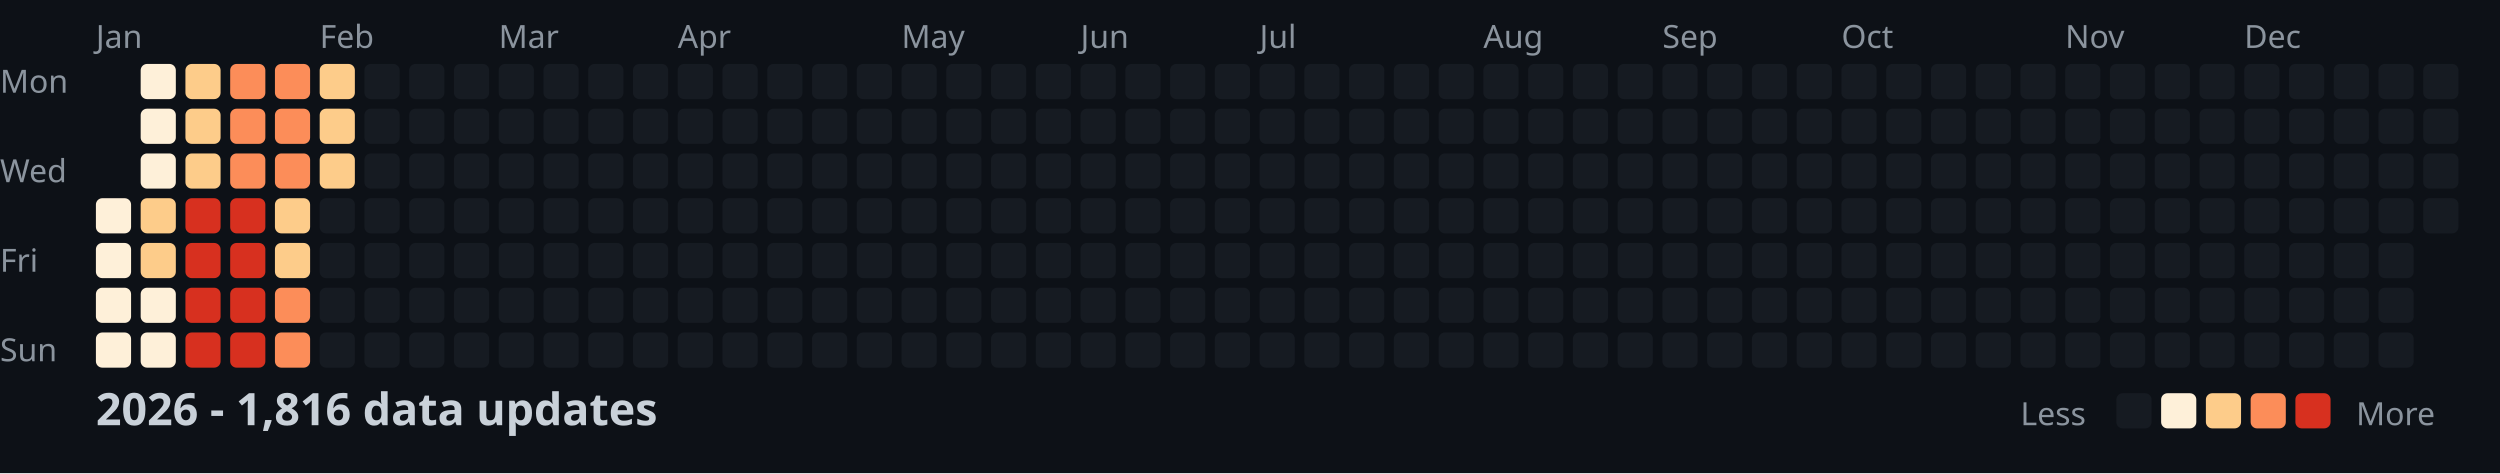
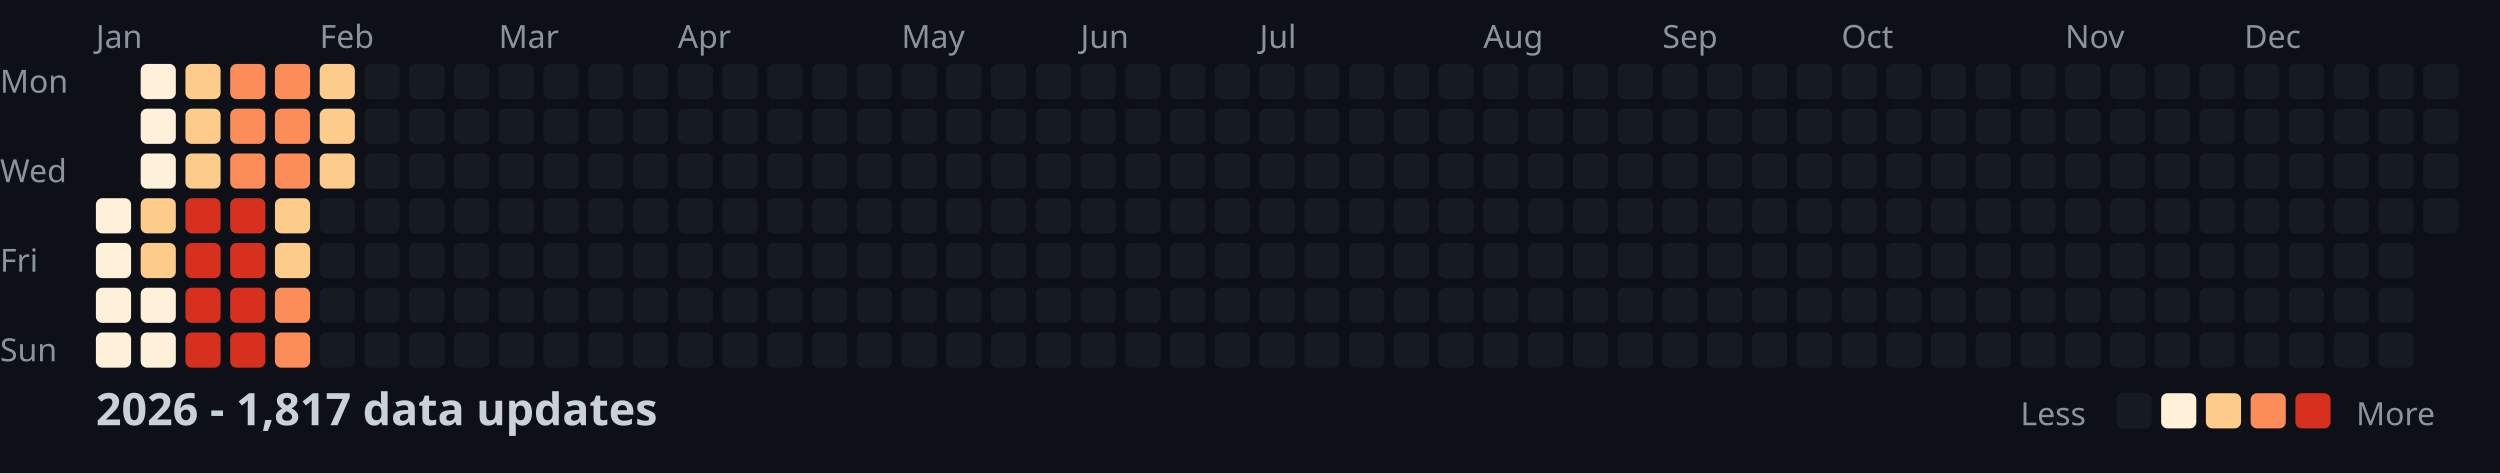
<svg xmlns="http://www.w3.org/2000/svg" width="782" height="148">
  <style>
    .month { font: 10px sans-serif; fill: #8b949e; }
    .day { font: 10px sans-serif; fill: #8b949e; }
    .title { font: bold 14px sans-serif; fill: #c9d1d9; }
    .legend { font: 10px sans-serif; fill: #8b949e; }
  </style>
  <rect width="100%" height="100%" fill="#0d1117" />
  <text x="0" y="29" class="day">Mon</text>
  <text x="0" y="57" class="day">Wed</text>
  <text x="0" y="85" class="day">Fri</text>
  <text x="0" y="113" class="day">Sun</text>
  <text x="30" y="15" class="month">Jan</text>
  <text x="100" y="15" class="month">Feb</text>
  <text x="156" y="15" class="month">Mar</text>
  <text x="212" y="15" class="month">Apr</text>
  <text x="282" y="15" class="month">May</text>
  <text x="338" y="15" class="month">Jun</text>
  <text x="394" y="15" class="month">Jul</text>
  <text x="464" y="15" class="month">Aug</text>
  <text x="520" y="15" class="month">Sep</text>
  <text x="576" y="15" class="month">Oct</text>
  <text x="646" y="15" class="month">Nov</text>
  <text x="702" y="15" class="month">Dec</text>
  <rect x="30" y="62" width="11" height="11" fill="#fef0d9" rx="2" />
  <rect x="30" y="76" width="11" height="11" fill="#fef0d9" rx="2" />
  <rect x="30" y="90" width="11" height="11" fill="#fef0d9" rx="2" />
  <rect x="30" y="104" width="11" height="11" fill="#fef0d9" rx="2" />
  <rect x="44" y="20" width="11" height="11" fill="#fef0d9" rx="2" />
  <rect x="44" y="34" width="11" height="11" fill="#fef0d9" rx="2" />
  <rect x="44" y="48" width="11" height="11" fill="#fef0d9" rx="2" />
  <rect x="44" y="62" width="11" height="11" fill="#fdcc8a" rx="2" />
  <rect x="44" y="76" width="11" height="11" fill="#fdcc8a" rx="2" />
  <rect x="44" y="90" width="11" height="11" fill="#fef0d9" rx="2" />
  <rect x="44" y="104" width="11" height="11" fill="#fef0d9" rx="2" />
  <rect x="58" y="20" width="11" height="11" fill="#fdcc8a" rx="2" />
  <rect x="58" y="34" width="11" height="11" fill="#fdcc8a" rx="2" />
  <rect x="58" y="48" width="11" height="11" fill="#fdcc8a" rx="2" />
  <rect x="58" y="62" width="11" height="11" fill="#d7301f" rx="2" />
  <rect x="58" y="76" width="11" height="11" fill="#d7301f" rx="2" />
  <rect x="58" y="90" width="11" height="11" fill="#d7301f" rx="2" />
  <rect x="58" y="104" width="11" height="11" fill="#d7301f" rx="2" />
  <rect x="72" y="20" width="11" height="11" fill="#fc8d59" rx="2" />
  <rect x="72" y="34" width="11" height="11" fill="#fc8d59" rx="2" />
  <rect x="72" y="48" width="11" height="11" fill="#fc8d59" rx="2" />
  <rect x="72" y="62" width="11" height="11" fill="#d7301f" rx="2" />
  <rect x="72" y="76" width="11" height="11" fill="#d7301f" rx="2" />
  <rect x="72" y="90" width="11" height="11" fill="#d7301f" rx="2" />
  <rect x="72" y="104" width="11" height="11" fill="#d7301f" rx="2" />
  <rect x="86" y="20" width="11" height="11" fill="#fc8d59" rx="2" />
  <rect x="86" y="34" width="11" height="11" fill="#fc8d59" rx="2" />
  <rect x="86" y="48" width="11" height="11" fill="#fc8d59" rx="2" />
  <rect x="86" y="62" width="11" height="11" fill="#fdcc8a" rx="2" />
  <rect x="86" y="76" width="11" height="11" fill="#fdcc8a" rx="2" />
  <rect x="86" y="90" width="11" height="11" fill="#fc8d59" rx="2" />
  <rect x="86" y="104" width="11" height="11" fill="#fc8d59" rx="2" />
  <rect x="100" y="20" width="11" height="11" fill="#fdcc8a" rx="2" />
  <rect x="100" y="34" width="11" height="11" fill="#fdcc8a" rx="2" />
  <rect x="100" y="48" width="11" height="11" fill="#fdcc8a" rx="2" />
  <rect x="100" y="62" width="11" height="11" fill="#161b22" rx="2" />
  <rect x="100" y="76" width="11" height="11" fill="#161b22" rx="2" />
  <rect x="100" y="90" width="11" height="11" fill="#161b22" rx="2" />
  <rect x="100" y="104" width="11" height="11" fill="#161b22" rx="2" />
  <rect x="114" y="20" width="11" height="11" fill="#161b22" rx="2" />
  <rect x="114" y="34" width="11" height="11" fill="#161b22" rx="2" />
  <rect x="114" y="48" width="11" height="11" fill="#161b22" rx="2" />
  <rect x="114" y="62" width="11" height="11" fill="#161b22" rx="2" />
  <rect x="114" y="76" width="11" height="11" fill="#161b22" rx="2" />
  <rect x="114" y="90" width="11" height="11" fill="#161b22" rx="2" />
  <rect x="114" y="104" width="11" height="11" fill="#161b22" rx="2" />
  <rect x="128" y="20" width="11" height="11" fill="#161b22" rx="2" />
  <rect x="128" y="34" width="11" height="11" fill="#161b22" rx="2" />
  <rect x="128" y="48" width="11" height="11" fill="#161b22" rx="2" />
  <rect x="128" y="62" width="11" height="11" fill="#161b22" rx="2" />
  <rect x="128" y="76" width="11" height="11" fill="#161b22" rx="2" />
  <rect x="128" y="90" width="11" height="11" fill="#161b22" rx="2" />
  <rect x="128" y="104" width="11" height="11" fill="#161b22" rx="2" />
  <rect x="142" y="20" width="11" height="11" fill="#161b22" rx="2" />
  <rect x="142" y="34" width="11" height="11" fill="#161b22" rx="2" />
  <rect x="142" y="48" width="11" height="11" fill="#161b22" rx="2" />
  <rect x="142" y="62" width="11" height="11" fill="#161b22" rx="2" />
  <rect x="142" y="76" width="11" height="11" fill="#161b22" rx="2" />
  <rect x="142" y="90" width="11" height="11" fill="#161b22" rx="2" />
  <rect x="142" y="104" width="11" height="11" fill="#161b22" rx="2" />
  <rect x="156" y="20" width="11" height="11" fill="#161b22" rx="2" />
  <rect x="156" y="34" width="11" height="11" fill="#161b22" rx="2" />
  <rect x="156" y="48" width="11" height="11" fill="#161b22" rx="2" />
  <rect x="156" y="62" width="11" height="11" fill="#161b22" rx="2" />
  <rect x="156" y="76" width="11" height="11" fill="#161b22" rx="2" />
  <rect x="156" y="90" width="11" height="11" fill="#161b22" rx="2" />
  <rect x="156" y="104" width="11" height="11" fill="#161b22" rx="2" />
  <rect x="170" y="20" width="11" height="11" fill="#161b22" rx="2" />
  <rect x="170" y="34" width="11" height="11" fill="#161b22" rx="2" />
  <rect x="170" y="48" width="11" height="11" fill="#161b22" rx="2" />
  <rect x="170" y="62" width="11" height="11" fill="#161b22" rx="2" />
  <rect x="170" y="76" width="11" height="11" fill="#161b22" rx="2" />
  <rect x="170" y="90" width="11" height="11" fill="#161b22" rx="2" />
  <rect x="170" y="104" width="11" height="11" fill="#161b22" rx="2" />
  <rect x="184" y="20" width="11" height="11" fill="#161b22" rx="2" />
  <rect x="184" y="34" width="11" height="11" fill="#161b22" rx="2" />
  <rect x="184" y="48" width="11" height="11" fill="#161b22" rx="2" />
  <rect x="184" y="62" width="11" height="11" fill="#161b22" rx="2" />
  <rect x="184" y="76" width="11" height="11" fill="#161b22" rx="2" />
  <rect x="184" y="90" width="11" height="11" fill="#161b22" rx="2" />
  <rect x="184" y="104" width="11" height="11" fill="#161b22" rx="2" />
  <rect x="198" y="20" width="11" height="11" fill="#161b22" rx="2" />
  <rect x="198" y="34" width="11" height="11" fill="#161b22" rx="2" />
  <rect x="198" y="48" width="11" height="11" fill="#161b22" rx="2" />
  <rect x="198" y="62" width="11" height="11" fill="#161b22" rx="2" />
  <rect x="198" y="76" width="11" height="11" fill="#161b22" rx="2" />
  <rect x="198" y="90" width="11" height="11" fill="#161b22" rx="2" />
  <rect x="198" y="104" width="11" height="11" fill="#161b22" rx="2" />
  <rect x="212" y="20" width="11" height="11" fill="#161b22" rx="2" />
  <rect x="212" y="34" width="11" height="11" fill="#161b22" rx="2" />
  <rect x="212" y="48" width="11" height="11" fill="#161b22" rx="2" />
  <rect x="212" y="62" width="11" height="11" fill="#161b22" rx="2" />
  <rect x="212" y="76" width="11" height="11" fill="#161b22" rx="2" />
  <rect x="212" y="90" width="11" height="11" fill="#161b22" rx="2" />
  <rect x="212" y="104" width="11" height="11" fill="#161b22" rx="2" />
  <rect x="226" y="20" width="11" height="11" fill="#161b22" rx="2" />
  <rect x="226" y="34" width="11" height="11" fill="#161b22" rx="2" />
  <rect x="226" y="48" width="11" height="11" fill="#161b22" rx="2" />
  <rect x="226" y="62" width="11" height="11" fill="#161b22" rx="2" />
  <rect x="226" y="76" width="11" height="11" fill="#161b22" rx="2" />
  <rect x="226" y="90" width="11" height="11" fill="#161b22" rx="2" />
  <rect x="226" y="104" width="11" height="11" fill="#161b22" rx="2" />
  <rect x="240" y="20" width="11" height="11" fill="#161b22" rx="2" />
  <rect x="240" y="34" width="11" height="11" fill="#161b22" rx="2" />
  <rect x="240" y="48" width="11" height="11" fill="#161b22" rx="2" />
  <rect x="240" y="62" width="11" height="11" fill="#161b22" rx="2" />
  <rect x="240" y="76" width="11" height="11" fill="#161b22" rx="2" />
  <rect x="240" y="90" width="11" height="11" fill="#161b22" rx="2" />
  <rect x="240" y="104" width="11" height="11" fill="#161b22" rx="2" />
  <rect x="254" y="20" width="11" height="11" fill="#161b22" rx="2" />
  <rect x="254" y="34" width="11" height="11" fill="#161b22" rx="2" />
  <rect x="254" y="48" width="11" height="11" fill="#161b22" rx="2" />
  <rect x="254" y="62" width="11" height="11" fill="#161b22" rx="2" />
  <rect x="254" y="76" width="11" height="11" fill="#161b22" rx="2" />
  <rect x="254" y="90" width="11" height="11" fill="#161b22" rx="2" />
  <rect x="254" y="104" width="11" height="11" fill="#161b22" rx="2" />
  <rect x="268" y="20" width="11" height="11" fill="#161b22" rx="2" />
  <rect x="268" y="34" width="11" height="11" fill="#161b22" rx="2" />
  <rect x="268" y="48" width="11" height="11" fill="#161b22" rx="2" />
  <rect x="268" y="62" width="11" height="11" fill="#161b22" rx="2" />
  <rect x="268" y="76" width="11" height="11" fill="#161b22" rx="2" />
  <rect x="268" y="90" width="11" height="11" fill="#161b22" rx="2" />
  <rect x="268" y="104" width="11" height="11" fill="#161b22" rx="2" />
  <rect x="282" y="20" width="11" height="11" fill="#161b22" rx="2" />
  <rect x="282" y="34" width="11" height="11" fill="#161b22" rx="2" />
  <rect x="282" y="48" width="11" height="11" fill="#161b22" rx="2" />
  <rect x="282" y="62" width="11" height="11" fill="#161b22" rx="2" />
  <rect x="282" y="76" width="11" height="11" fill="#161b22" rx="2" />
  <rect x="282" y="90" width="11" height="11" fill="#161b22" rx="2" />
  <rect x="282" y="104" width="11" height="11" fill="#161b22" rx="2" />
  <rect x="296" y="20" width="11" height="11" fill="#161b22" rx="2" />
  <rect x="296" y="34" width="11" height="11" fill="#161b22" rx="2" />
  <rect x="296" y="48" width="11" height="11" fill="#161b22" rx="2" />
  <rect x="296" y="62" width="11" height="11" fill="#161b22" rx="2" />
  <rect x="296" y="76" width="11" height="11" fill="#161b22" rx="2" />
  <rect x="296" y="90" width="11" height="11" fill="#161b22" rx="2" />
  <rect x="296" y="104" width="11" height="11" fill="#161b22" rx="2" />
  <rect x="310" y="20" width="11" height="11" fill="#161b22" rx="2" />
  <rect x="310" y="34" width="11" height="11" fill="#161b22" rx="2" />
  <rect x="310" y="48" width="11" height="11" fill="#161b22" rx="2" />
  <rect x="310" y="62" width="11" height="11" fill="#161b22" rx="2" />
  <rect x="310" y="76" width="11" height="11" fill="#161b22" rx="2" />
  <rect x="310" y="90" width="11" height="11" fill="#161b22" rx="2" />
  <rect x="310" y="104" width="11" height="11" fill="#161b22" rx="2" />
  <rect x="324" y="20" width="11" height="11" fill="#161b22" rx="2" />
  <rect x="324" y="34" width="11" height="11" fill="#161b22" rx="2" />
  <rect x="324" y="48" width="11" height="11" fill="#161b22" rx="2" />
  <rect x="324" y="62" width="11" height="11" fill="#161b22" rx="2" />
  <rect x="324" y="76" width="11" height="11" fill="#161b22" rx="2" />
  <rect x="324" y="90" width="11" height="11" fill="#161b22" rx="2" />
  <rect x="324" y="104" width="11" height="11" fill="#161b22" rx="2" />
  <rect x="338" y="20" width="11" height="11" fill="#161b22" rx="2" />
  <rect x="338" y="34" width="11" height="11" fill="#161b22" rx="2" />
  <rect x="338" y="48" width="11" height="11" fill="#161b22" rx="2" />
  <rect x="338" y="62" width="11" height="11" fill="#161b22" rx="2" />
  <rect x="338" y="76" width="11" height="11" fill="#161b22" rx="2" />
  <rect x="338" y="90" width="11" height="11" fill="#161b22" rx="2" />
  <rect x="338" y="104" width="11" height="11" fill="#161b22" rx="2" />
  <rect x="352" y="20" width="11" height="11" fill="#161b22" rx="2" />
  <rect x="352" y="34" width="11" height="11" fill="#161b22" rx="2" />
  <rect x="352" y="48" width="11" height="11" fill="#161b22" rx="2" />
  <rect x="352" y="62" width="11" height="11" fill="#161b22" rx="2" />
  <rect x="352" y="76" width="11" height="11" fill="#161b22" rx="2" />
  <rect x="352" y="90" width="11" height="11" fill="#161b22" rx="2" />
  <rect x="352" y="104" width="11" height="11" fill="#161b22" rx="2" />
  <rect x="366" y="20" width="11" height="11" fill="#161b22" rx="2" />
  <rect x="366" y="34" width="11" height="11" fill="#161b22" rx="2" />
  <rect x="366" y="48" width="11" height="11" fill="#161b22" rx="2" />
  <rect x="366" y="62" width="11" height="11" fill="#161b22" rx="2" />
  <rect x="366" y="76" width="11" height="11" fill="#161b22" rx="2" />
  <rect x="366" y="90" width="11" height="11" fill="#161b22" rx="2" />
  <rect x="366" y="104" width="11" height="11" fill="#161b22" rx="2" />
  <rect x="380" y="20" width="11" height="11" fill="#161b22" rx="2" />
  <rect x="380" y="34" width="11" height="11" fill="#161b22" rx="2" />
  <rect x="380" y="48" width="11" height="11" fill="#161b22" rx="2" />
  <rect x="380" y="62" width="11" height="11" fill="#161b22" rx="2" />
  <rect x="380" y="76" width="11" height="11" fill="#161b22" rx="2" />
  <rect x="380" y="90" width="11" height="11" fill="#161b22" rx="2" />
  <rect x="380" y="104" width="11" height="11" fill="#161b22" rx="2" />
  <rect x="394" y="20" width="11" height="11" fill="#161b22" rx="2" />
  <rect x="394" y="34" width="11" height="11" fill="#161b22" rx="2" />
  <rect x="394" y="48" width="11" height="11" fill="#161b22" rx="2" />
  <rect x="394" y="62" width="11" height="11" fill="#161b22" rx="2" />
  <rect x="394" y="76" width="11" height="11" fill="#161b22" rx="2" />
  <rect x="394" y="90" width="11" height="11" fill="#161b22" rx="2" />
  <rect x="394" y="104" width="11" height="11" fill="#161b22" rx="2" />
  <rect x="408" y="20" width="11" height="11" fill="#161b22" rx="2" />
  <rect x="408" y="34" width="11" height="11" fill="#161b22" rx="2" />
  <rect x="408" y="48" width="11" height="11" fill="#161b22" rx="2" />
  <rect x="408" y="62" width="11" height="11" fill="#161b22" rx="2" />
  <rect x="408" y="76" width="11" height="11" fill="#161b22" rx="2" />
  <rect x="408" y="90" width="11" height="11" fill="#161b22" rx="2" />
  <rect x="408" y="104" width="11" height="11" fill="#161b22" rx="2" />
  <rect x="422" y="20" width="11" height="11" fill="#161b22" rx="2" />
  <rect x="422" y="34" width="11" height="11" fill="#161b22" rx="2" />
  <rect x="422" y="48" width="11" height="11" fill="#161b22" rx="2" />
  <rect x="422" y="62" width="11" height="11" fill="#161b22" rx="2" />
  <rect x="422" y="76" width="11" height="11" fill="#161b22" rx="2" />
  <rect x="422" y="90" width="11" height="11" fill="#161b22" rx="2" />
  <rect x="422" y="104" width="11" height="11" fill="#161b22" rx="2" />
  <rect x="436" y="20" width="11" height="11" fill="#161b22" rx="2" />
  <rect x="436" y="34" width="11" height="11" fill="#161b22" rx="2" />
  <rect x="436" y="48" width="11" height="11" fill="#161b22" rx="2" />
  <rect x="436" y="62" width="11" height="11" fill="#161b22" rx="2" />
  <rect x="436" y="76" width="11" height="11" fill="#161b22" rx="2" />
  <rect x="436" y="90" width="11" height="11" fill="#161b22" rx="2" />
  <rect x="436" y="104" width="11" height="11" fill="#161b22" rx="2" />
  <rect x="450" y="20" width="11" height="11" fill="#161b22" rx="2" />
  <rect x="450" y="34" width="11" height="11" fill="#161b22" rx="2" />
  <rect x="450" y="48" width="11" height="11" fill="#161b22" rx="2" />
  <rect x="450" y="62" width="11" height="11" fill="#161b22" rx="2" />
  <rect x="450" y="76" width="11" height="11" fill="#161b22" rx="2" />
  <rect x="450" y="90" width="11" height="11" fill="#161b22" rx="2" />
  <rect x="450" y="104" width="11" height="11" fill="#161b22" rx="2" />
  <rect x="464" y="20" width="11" height="11" fill="#161b22" rx="2" />
  <rect x="464" y="34" width="11" height="11" fill="#161b22" rx="2" />
  <rect x="464" y="48" width="11" height="11" fill="#161b22" rx="2" />
  <rect x="464" y="62" width="11" height="11" fill="#161b22" rx="2" />
  <rect x="464" y="76" width="11" height="11" fill="#161b22" rx="2" />
  <rect x="464" y="90" width="11" height="11" fill="#161b22" rx="2" />
  <rect x="464" y="104" width="11" height="11" fill="#161b22" rx="2" />
  <rect x="478" y="20" width="11" height="11" fill="#161b22" rx="2" />
  <rect x="478" y="34" width="11" height="11" fill="#161b22" rx="2" />
  <rect x="478" y="48" width="11" height="11" fill="#161b22" rx="2" />
  <rect x="478" y="62" width="11" height="11" fill="#161b22" rx="2" />
  <rect x="478" y="76" width="11" height="11" fill="#161b22" rx="2" />
  <rect x="478" y="90" width="11" height="11" fill="#161b22" rx="2" />
  <rect x="478" y="104" width="11" height="11" fill="#161b22" rx="2" />
  <rect x="492" y="20" width="11" height="11" fill="#161b22" rx="2" />
  <rect x="492" y="34" width="11" height="11" fill="#161b22" rx="2" />
  <rect x="492" y="48" width="11" height="11" fill="#161b22" rx="2" />
  <rect x="492" y="62" width="11" height="11" fill="#161b22" rx="2" />
  <rect x="492" y="76" width="11" height="11" fill="#161b22" rx="2" />
  <rect x="492" y="90" width="11" height="11" fill="#161b22" rx="2" />
  <rect x="492" y="104" width="11" height="11" fill="#161b22" rx="2" />
  <rect x="506" y="20" width="11" height="11" fill="#161b22" rx="2" />
  <rect x="506" y="34" width="11" height="11" fill="#161b22" rx="2" />
  <rect x="506" y="48" width="11" height="11" fill="#161b22" rx="2" />
  <rect x="506" y="62" width="11" height="11" fill="#161b22" rx="2" />
  <rect x="506" y="76" width="11" height="11" fill="#161b22" rx="2" />
  <rect x="506" y="90" width="11" height="11" fill="#161b22" rx="2" />
  <rect x="506" y="104" width="11" height="11" fill="#161b22" rx="2" />
  <rect x="520" y="20" width="11" height="11" fill="#161b22" rx="2" />
  <rect x="520" y="34" width="11" height="11" fill="#161b22" rx="2" />
  <rect x="520" y="48" width="11" height="11" fill="#161b22" rx="2" />
  <rect x="520" y="62" width="11" height="11" fill="#161b22" rx="2" />
  <rect x="520" y="76" width="11" height="11" fill="#161b22" rx="2" />
  <rect x="520" y="90" width="11" height="11" fill="#161b22" rx="2" />
  <rect x="520" y="104" width="11" height="11" fill="#161b22" rx="2" />
  <rect x="534" y="20" width="11" height="11" fill="#161b22" rx="2" />
  <rect x="534" y="34" width="11" height="11" fill="#161b22" rx="2" />
  <rect x="534" y="48" width="11" height="11" fill="#161b22" rx="2" />
  <rect x="534" y="62" width="11" height="11" fill="#161b22" rx="2" />
  <rect x="534" y="76" width="11" height="11" fill="#161b22" rx="2" />
  <rect x="534" y="90" width="11" height="11" fill="#161b22" rx="2" />
  <rect x="534" y="104" width="11" height="11" fill="#161b22" rx="2" />
  <rect x="548" y="20" width="11" height="11" fill="#161b22" rx="2" />
  <rect x="548" y="34" width="11" height="11" fill="#161b22" rx="2" />
  <rect x="548" y="48" width="11" height="11" fill="#161b22" rx="2" />
  <rect x="548" y="62" width="11" height="11" fill="#161b22" rx="2" />
  <rect x="548" y="76" width="11" height="11" fill="#161b22" rx="2" />
  <rect x="548" y="90" width="11" height="11" fill="#161b22" rx="2" />
  <rect x="548" y="104" width="11" height="11" fill="#161b22" rx="2" />
  <rect x="562" y="20" width="11" height="11" fill="#161b22" rx="2" />
  <rect x="562" y="34" width="11" height="11" fill="#161b22" rx="2" />
  <rect x="562" y="48" width="11" height="11" fill="#161b22" rx="2" />
  <rect x="562" y="62" width="11" height="11" fill="#161b22" rx="2" />
  <rect x="562" y="76" width="11" height="11" fill="#161b22" rx="2" />
  <rect x="562" y="90" width="11" height="11" fill="#161b22" rx="2" />
  <rect x="562" y="104" width="11" height="11" fill="#161b22" rx="2" />
  <rect x="576" y="20" width="11" height="11" fill="#161b22" rx="2" />
  <rect x="576" y="34" width="11" height="11" fill="#161b22" rx="2" />
  <rect x="576" y="48" width="11" height="11" fill="#161b22" rx="2" />
  <rect x="576" y="62" width="11" height="11" fill="#161b22" rx="2" />
  <rect x="576" y="76" width="11" height="11" fill="#161b22" rx="2" />
  <rect x="576" y="90" width="11" height="11" fill="#161b22" rx="2" />
  <rect x="576" y="104" width="11" height="11" fill="#161b22" rx="2" />
  <rect x="590" y="20" width="11" height="11" fill="#161b22" rx="2" />
  <rect x="590" y="34" width="11" height="11" fill="#161b22" rx="2" />
  <rect x="590" y="48" width="11" height="11" fill="#161b22" rx="2" />
  <rect x="590" y="62" width="11" height="11" fill="#161b22" rx="2" />
  <rect x="590" y="76" width="11" height="11" fill="#161b22" rx="2" />
  <rect x="590" y="90" width="11" height="11" fill="#161b22" rx="2" />
  <rect x="590" y="104" width="11" height="11" fill="#161b22" rx="2" />
  <rect x="604" y="20" width="11" height="11" fill="#161b22" rx="2" />
  <rect x="604" y="34" width="11" height="11" fill="#161b22" rx="2" />
  <rect x="604" y="48" width="11" height="11" fill="#161b22" rx="2" />
  <rect x="604" y="62" width="11" height="11" fill="#161b22" rx="2" />
  <rect x="604" y="76" width="11" height="11" fill="#161b22" rx="2" />
  <rect x="604" y="90" width="11" height="11" fill="#161b22" rx="2" />
  <rect x="604" y="104" width="11" height="11" fill="#161b22" rx="2" />
  <rect x="618" y="20" width="11" height="11" fill="#161b22" rx="2" />
  <rect x="618" y="34" width="11" height="11" fill="#161b22" rx="2" />
  <rect x="618" y="48" width="11" height="11" fill="#161b22" rx="2" />
  <rect x="618" y="62" width="11" height="11" fill="#161b22" rx="2" />
  <rect x="618" y="76" width="11" height="11" fill="#161b22" rx="2" />
  <rect x="618" y="90" width="11" height="11" fill="#161b22" rx="2" />
  <rect x="618" y="104" width="11" height="11" fill="#161b22" rx="2" />
  <rect x="632" y="20" width="11" height="11" fill="#161b22" rx="2" />
  <rect x="632" y="34" width="11" height="11" fill="#161b22" rx="2" />
  <rect x="632" y="48" width="11" height="11" fill="#161b22" rx="2" />
  <rect x="632" y="62" width="11" height="11" fill="#161b22" rx="2" />
  <rect x="632" y="76" width="11" height="11" fill="#161b22" rx="2" />
  <rect x="632" y="90" width="11" height="11" fill="#161b22" rx="2" />
  <rect x="632" y="104" width="11" height="11" fill="#161b22" rx="2" />
  <rect x="646" y="20" width="11" height="11" fill="#161b22" rx="2" />
  <rect x="646" y="34" width="11" height="11" fill="#161b22" rx="2" />
  <rect x="646" y="48" width="11" height="11" fill="#161b22" rx="2" />
  <rect x="646" y="62" width="11" height="11" fill="#161b22" rx="2" />
  <rect x="646" y="76" width="11" height="11" fill="#161b22" rx="2" />
  <rect x="646" y="90" width="11" height="11" fill="#161b22" rx="2" />
  <rect x="646" y="104" width="11" height="11" fill="#161b22" rx="2" />
  <rect x="660" y="20" width="11" height="11" fill="#161b22" rx="2" />
  <rect x="660" y="34" width="11" height="11" fill="#161b22" rx="2" />
  <rect x="660" y="48" width="11" height="11" fill="#161b22" rx="2" />
  <rect x="660" y="62" width="11" height="11" fill="#161b22" rx="2" />
  <rect x="660" y="76" width="11" height="11" fill="#161b22" rx="2" />
  <rect x="660" y="90" width="11" height="11" fill="#161b22" rx="2" />
  <rect x="660" y="104" width="11" height="11" fill="#161b22" rx="2" />
  <rect x="674" y="20" width="11" height="11" fill="#161b22" rx="2" />
  <rect x="674" y="34" width="11" height="11" fill="#161b22" rx="2" />
  <rect x="674" y="48" width="11" height="11" fill="#161b22" rx="2" />
  <rect x="674" y="62" width="11" height="11" fill="#161b22" rx="2" />
  <rect x="674" y="76" width="11" height="11" fill="#161b22" rx="2" />
  <rect x="674" y="90" width="11" height="11" fill="#161b22" rx="2" />
  <rect x="674" y="104" width="11" height="11" fill="#161b22" rx="2" />
  <rect x="688" y="20" width="11" height="11" fill="#161b22" rx="2" />
  <rect x="688" y="34" width="11" height="11" fill="#161b22" rx="2" />
  <rect x="688" y="48" width="11" height="11" fill="#161b22" rx="2" />
  <rect x="688" y="62" width="11" height="11" fill="#161b22" rx="2" />
  <rect x="688" y="76" width="11" height="11" fill="#161b22" rx="2" />
  <rect x="688" y="90" width="11" height="11" fill="#161b22" rx="2" />
  <rect x="688" y="104" width="11" height="11" fill="#161b22" rx="2" />
  <rect x="702" y="20" width="11" height="11" fill="#161b22" rx="2" />
  <rect x="702" y="34" width="11" height="11" fill="#161b22" rx="2" />
  <rect x="702" y="48" width="11" height="11" fill="#161b22" rx="2" />
  <rect x="702" y="62" width="11" height="11" fill="#161b22" rx="2" />
  <rect x="702" y="76" width="11" height="11" fill="#161b22" rx="2" />
  <rect x="702" y="90" width="11" height="11" fill="#161b22" rx="2" />
  <rect x="702" y="104" width="11" height="11" fill="#161b22" rx="2" />
  <rect x="716" y="20" width="11" height="11" fill="#161b22" rx="2" />
  <rect x="716" y="34" width="11" height="11" fill="#161b22" rx="2" />
  <rect x="716" y="48" width="11" height="11" fill="#161b22" rx="2" />
  <rect x="716" y="62" width="11" height="11" fill="#161b22" rx="2" />
  <rect x="716" y="76" width="11" height="11" fill="#161b22" rx="2" />
  <rect x="716" y="90" width="11" height="11" fill="#161b22" rx="2" />
  <rect x="716" y="104" width="11" height="11" fill="#161b22" rx="2" />
  <rect x="730" y="20" width="11" height="11" fill="#161b22" rx="2" />
  <rect x="730" y="34" width="11" height="11" fill="#161b22" rx="2" />
  <rect x="730" y="48" width="11" height="11" fill="#161b22" rx="2" />
  <rect x="730" y="62" width="11" height="11" fill="#161b22" rx="2" />
  <rect x="730" y="76" width="11" height="11" fill="#161b22" rx="2" />
  <rect x="730" y="90" width="11" height="11" fill="#161b22" rx="2" />
  <rect x="730" y="104" width="11" height="11" fill="#161b22" rx="2" />
  <rect x="744" y="20" width="11" height="11" fill="#161b22" rx="2" />
  <rect x="744" y="34" width="11" height="11" fill="#161b22" rx="2" />
  <rect x="744" y="48" width="11" height="11" fill="#161b22" rx="2" />
  <rect x="744" y="62" width="11" height="11" fill="#161b22" rx="2" />
  <rect x="744" y="76" width="11" height="11" fill="#161b22" rx="2" />
  <rect x="744" y="90" width="11" height="11" fill="#161b22" rx="2" />
  <rect x="744" y="104" width="11" height="11" fill="#161b22" rx="2" />
  <rect x="758" y="20" width="11" height="11" fill="#161b22" rx="2" />
  <rect x="758" y="34" width="11" height="11" fill="#161b22" rx="2" />
  <rect x="758" y="48" width="11" height="11" fill="#161b22" rx="2" />
  <rect x="758" y="62" width="11" height="11" fill="#161b22" rx="2" />
-   <text x="30" y="133" class="title">2026 - 1,816 data updates</text>
+   <text x="30" y="133" class="title">2026 - 1,817 data updates</text>
  <text x="632" y="133" class="legend">Less</text>
  <rect x="662" y="123" width="11" height="11" fill="#161b22" rx="2" />
  <rect x="676" y="123" width="11" height="11" fill="#fef0d9" rx="2" />
  <rect x="690" y="123" width="11" height="11" fill="#fdcc8a" rx="2" />
  <rect x="704" y="123" width="11" height="11" fill="#fc8d59" rx="2" />
  <rect x="718" y="123" width="11" height="11" fill="#d7301f" rx="2" />
  <text x="737" y="133" class="legend">More</text>
</svg>
